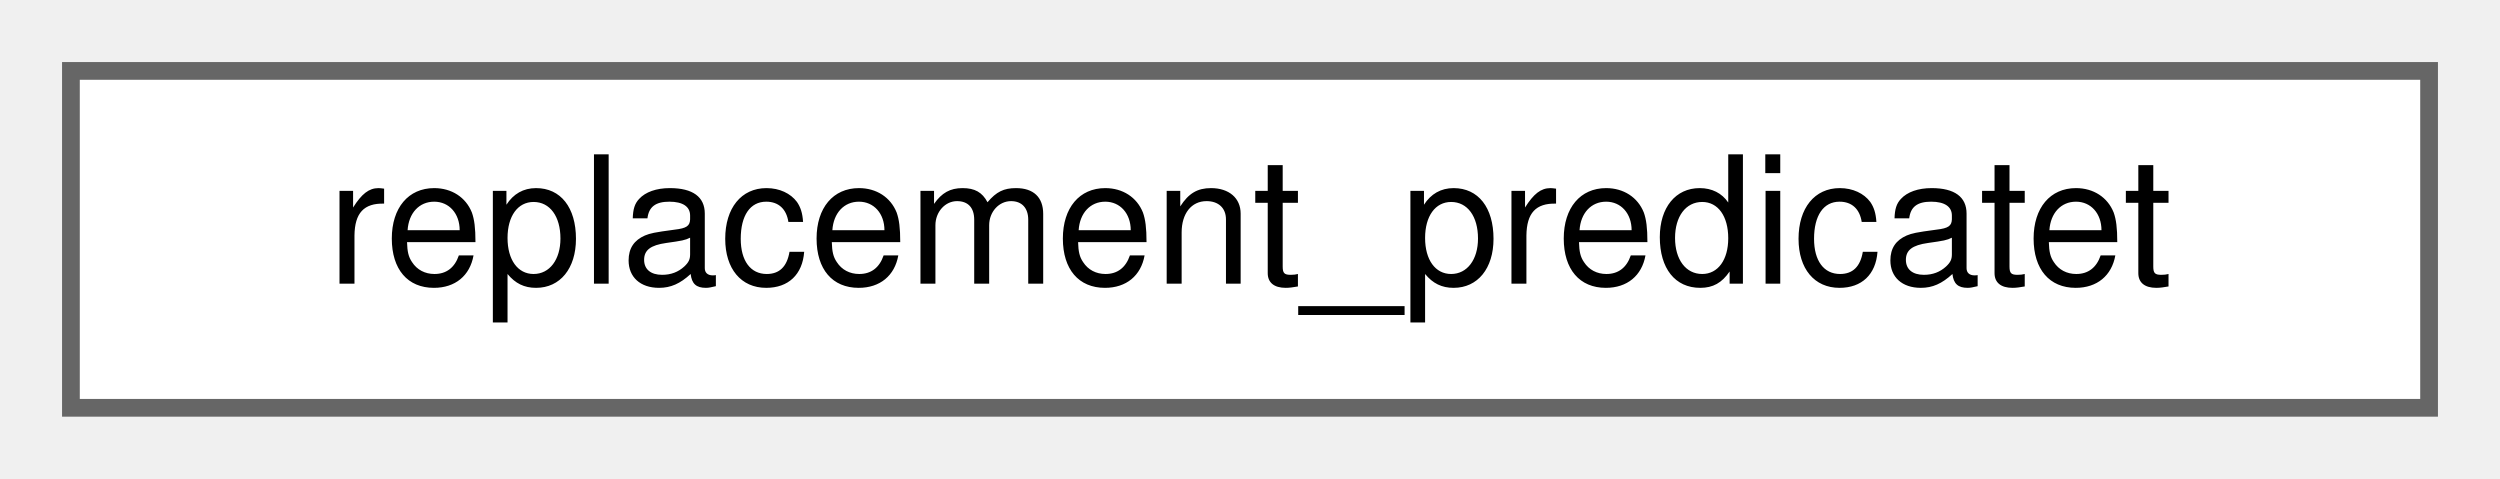
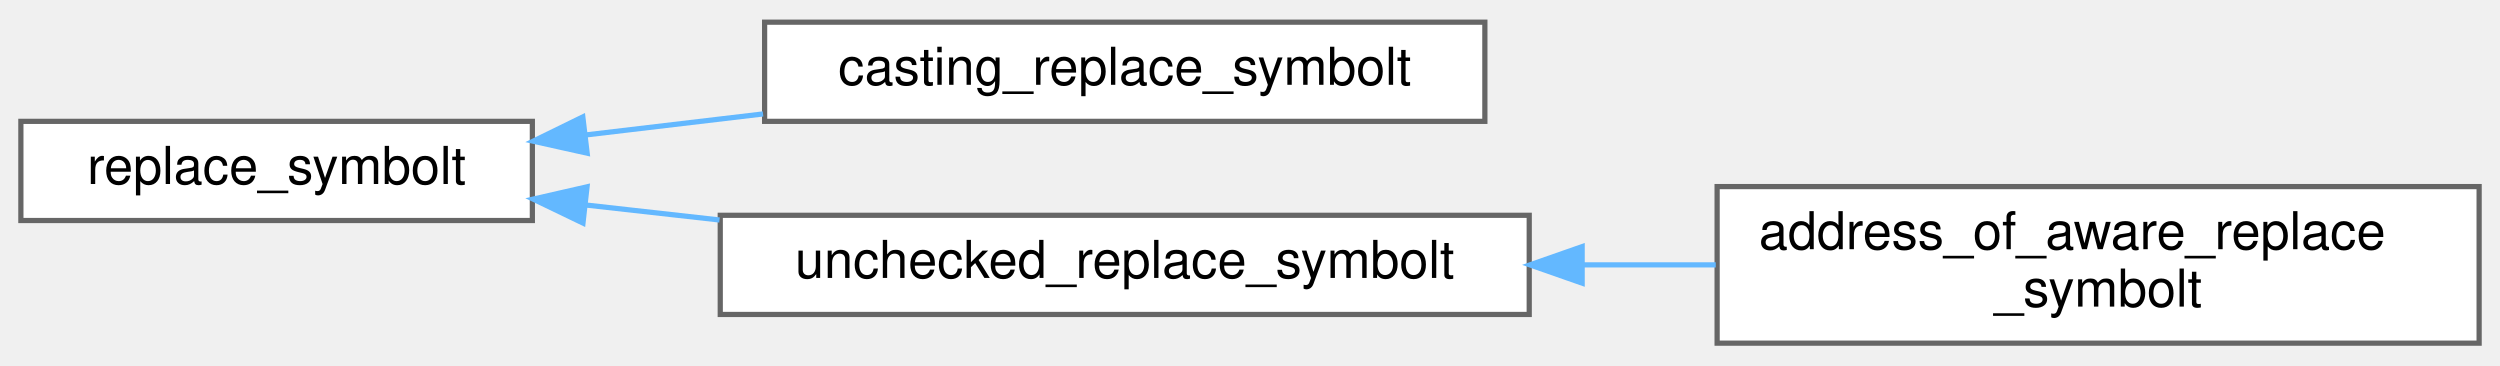
- <svg xmlns="http://www.w3.org/2000/svg" xmlns:xlink="http://www.w3.org/1999/xlink" width="141pt" height="27pt" viewBox="0.00 0.00 141.00 27.00">
-   <g id="graph0" class="graph" transform="scale(1 1) rotate(0) translate(4 23)">
+ <svg xmlns="http://www.w3.org/2000/svg" xmlns:xlink="http://www.w3.org/1999/xlink" width="479pt" height="70pt" viewBox="0.00 0.00 479.00 69.50">
+   <g id="graph0" class="graph" transform="scale(1 1) rotate(0) translate(4 65.5)">
    <g id="Node000000" class="node">
      <g id="a_Node000000">
-         <a xlink:href="classreplacement__predicatet.html" target="_top" xlink:title="Patterns of expressions that should be replaced.">
-           <polygon fill="white" stroke="#666666" points="133,-19 0,-19 0,0 133,0 133,-19" />
-           <text text-anchor="middle" x="66.5" y="-7" font-family="Helvetica,sans-Serif" font-size="10.00">replacement_predicatet</text>
+         <a xlink:href="classreplace__symbolt.html" target="_top" xlink:title="Replace a symbol expression by a given expression.">
+           <polygon fill="white" stroke="#666666" points="98,-42.5 0,-42.5 0,-23.5 98,-23.5 98,-42.5" />
+           <text text-anchor="middle" x="49" y="-30.5" font-family="Helvetica,sans-Serif" font-size="10.00">replace_symbolt</text>
+         </a>
+       </g>
+     </g>
+     <g id="Node000001" class="node">
+       <g id="a_Node000001">
+         <a xlink:href="classcasting__replace__symbolt.html" target="_top" xlink:title="A variant of replace_symbolt that does not require types to match, but instead inserts type casts as ...">
+           <polygon fill="white" stroke="#666666" points="280.5,-61.5 142.5,-61.5 142.5,-42.5 280.5,-42.5 280.5,-61.5" />
+           <text text-anchor="middle" x="211.5" y="-49.5" font-family="Helvetica,sans-Serif" font-size="10.00">casting_replace_symbolt</text>
+         </a>
+       </g>
+     </g>
+     <g id="edge450_Node000000_Node000001" class="edge">
+       <g id="a_edge450_Node000000_Node000001">
+         <a xlink:title=" ">
+           <path fill="none" stroke="#63b8ff" d="M108.12,-39.88C119.18,-41.19 130.86,-42.57 142.2,-43.92" />
+           <polygon fill="#63b8ff" stroke="#63b8ff" points="108.5,-36.4 98.16,-38.7 107.67,-43.35 108.5,-36.4" />
+         </a>
+       </g>
+     </g>
+     <g id="Node000002" class="node">
+       <g id="a_Node000002">
+         <a xlink:href="classunchecked__replace__symbolt.html" target="_top" xlink:title=" ">
+           <polygon fill="white" stroke="#666666" points="289,-24.5 134,-24.5 134,-5.5 289,-5.5 289,-24.5" />
+           <text text-anchor="middle" x="211.5" y="-12.5" font-family="Helvetica,sans-Serif" font-size="10.00">unchecked_replace_symbolt</text>
+         </a>
+       </g>
+     </g>
+     <g id="edge451_Node000000_Node000002" class="edge">
+       <g id="a_edge451_Node000000_Node000002">
+         <a xlink:title=" ">
+           <path fill="none" stroke="#63b8ff" d="M108.15,-26.48C116.51,-25.54 125.21,-24.57 133.86,-23.6" />
+           <polygon fill="#63b8ff" stroke="#63b8ff" points="107.7,-23.01 98.16,-27.6 108.48,-29.96 107.7,-23.01" />
+         </a>
+       </g>
+     </g>
+     <g id="Node000003" class="node">
+       <g id="a_Node000003">
+         <a xlink:href="classaddress__of__aware__replace__symbolt.html" target="_top" xlink:title="Replace symbols with constants while maintaining syntactically valid expressions.">
+           <polygon fill="white" stroke="#666666" points="471,-30 325,-30 325,0 471,0 471,-30" />
+           <text text-anchor="start" x="333" y="-18" font-family="Helvetica,sans-Serif" font-size="10.00">address_of_aware_replace</text>
+           <text text-anchor="middle" x="398" y="-7" font-family="Helvetica,sans-Serif" font-size="10.00">_symbolt</text>
+         </a>
+       </g>
+     </g>
+     <g id="edge452_Node000002_Node000003" class="edge">
+       <g id="a_edge452_Node000002_Node000003">
+         <a xlink:title=" ">
+           <path fill="none" stroke="#63b8ff" d="M299.15,-15C307.71,-15 316.34,-15 324.74,-15" />
+           <polygon fill="#63b8ff" stroke="#63b8ff" points="299.14,-11.5 289.14,-15 299.14,-18.5 299.14,-11.5" />
        </a>
      </g>
    </g>
  </g>
</svg>
